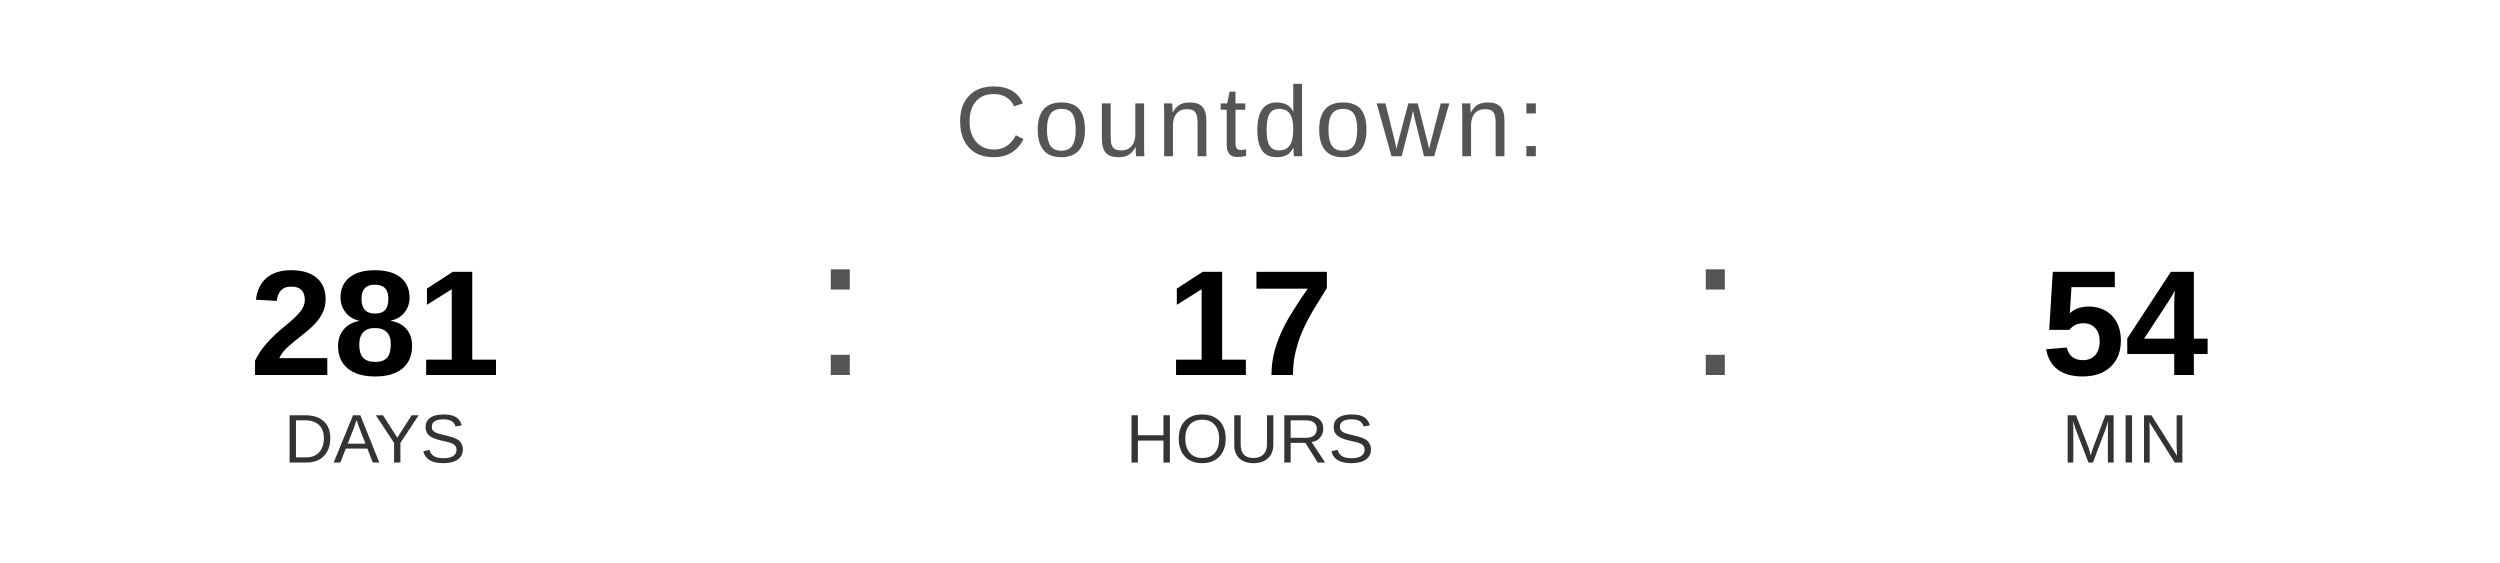
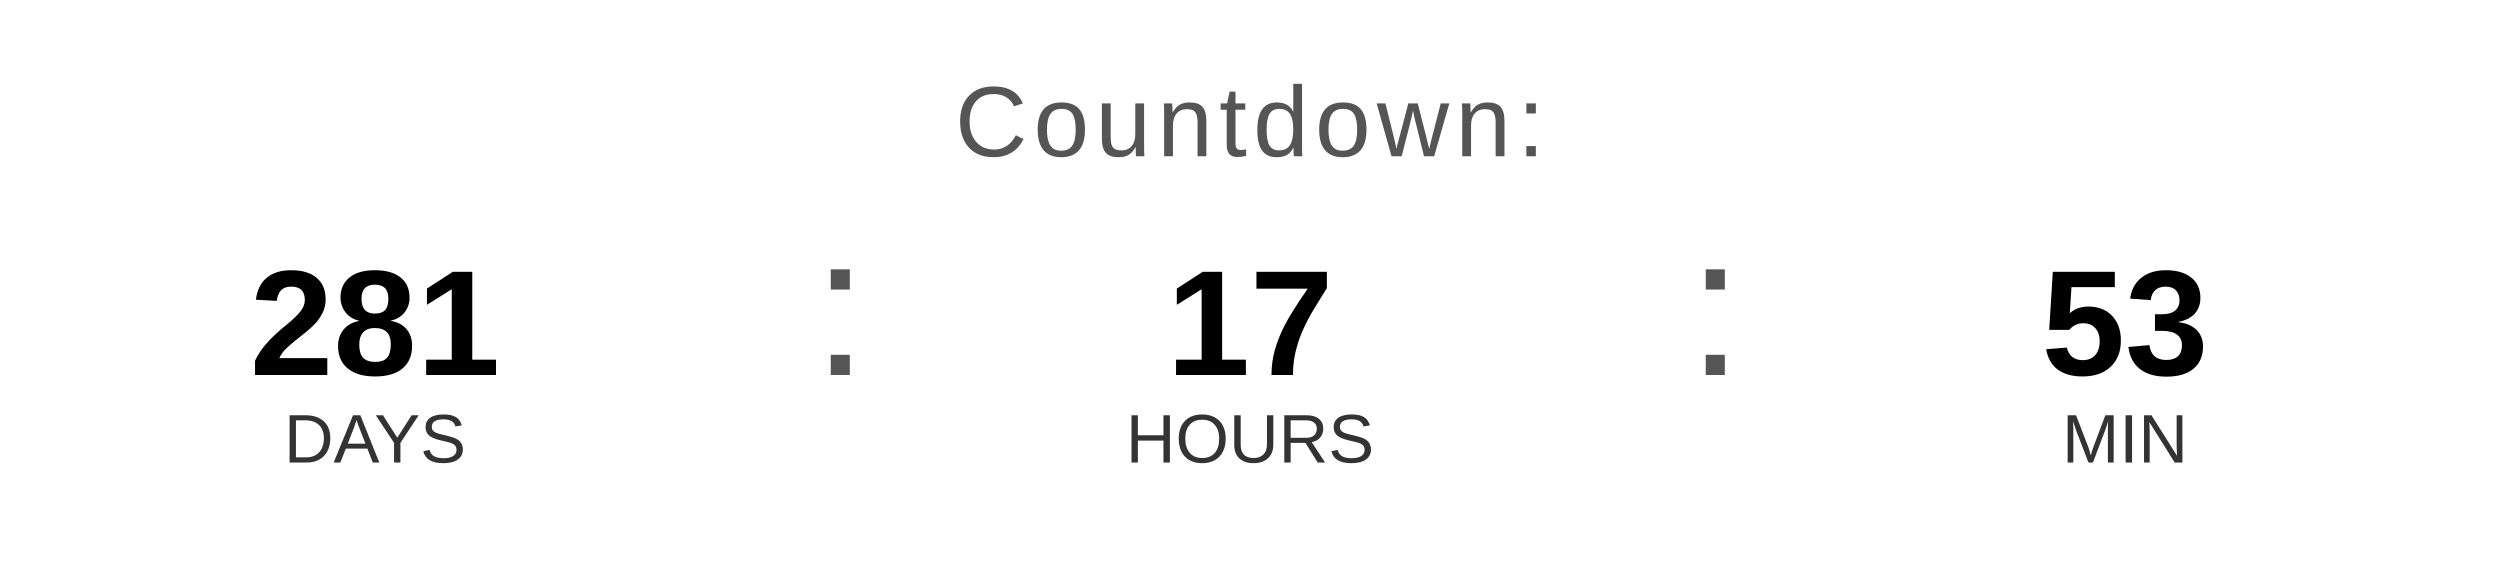
<svg xmlns="http://www.w3.org/2000/svg" width="400" height="90" viewBox="0 0 400 90">
  <text x="200" y="25" font-family="Arial, Helvetica, sans-serif" font-size="16" fill="#555555" text-anchor="middle" letter-spacing="1">
    Countdown:
  </text>
  <text x="60" y="60" font-family="Arial, Helvetica, sans-serif" font-size="24" font-weight="bold" fill="#000000" text-anchor="middle">281</text>
  <text x="60" y="74" font-family="Arial, Helvetica, sans-serif" font-size="11" fill="#333333" text-anchor="middle">DAYS</text>
  <text x="130" y="60" font-family="Arial, sans-serif" font-size="32" fill="#555555">:</text>
  <text x="200" y="60" font-family="Arial, Helvetica, sans-serif" font-size="24" font-weight="bold" fill="#000000" text-anchor="middle">17</text>
  <text x="200" y="74" font-family="Arial, Helvetica, sans-serif" font-size="11" fill="#333333" text-anchor="middle">HOURS</text>
  <text x="270" y="60" font-family="Arial, sans-serif" font-size="32" fill="#555555">:</text>
-   <text x="340" y="60" font-family="Arial, Helvetica, sans-serif" font-size="24" font-weight="bold" fill="#000000" text-anchor="middle">54</text>
+   <text x="340" y="60" font-family="Arial, Helvetica, sans-serif" font-size="24" font-weight="bold" fill="#000000" text-anchor="middle">53</text>
  <text x="340" y="74" font-family="Arial, Helvetica, sans-serif" font-size="11" fill="#333333" text-anchor="middle">MIN</text>
</svg>
